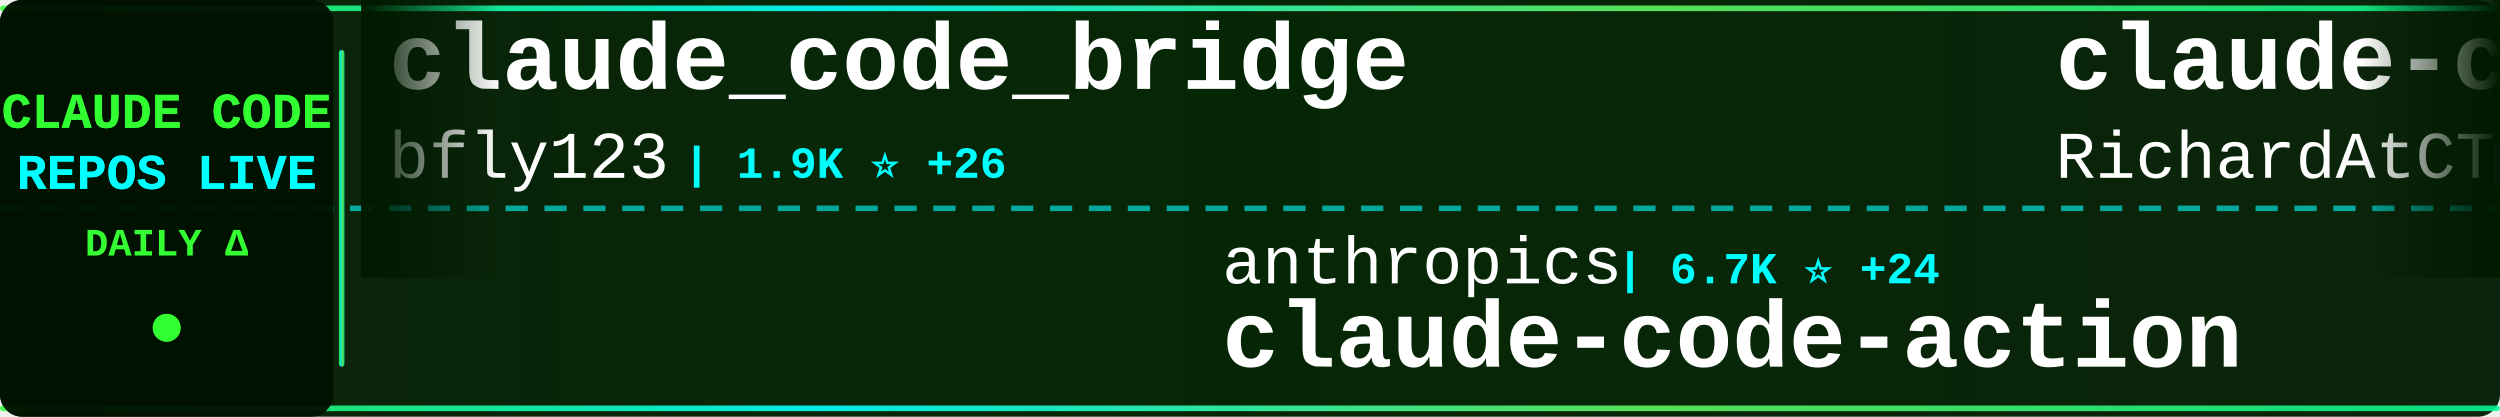
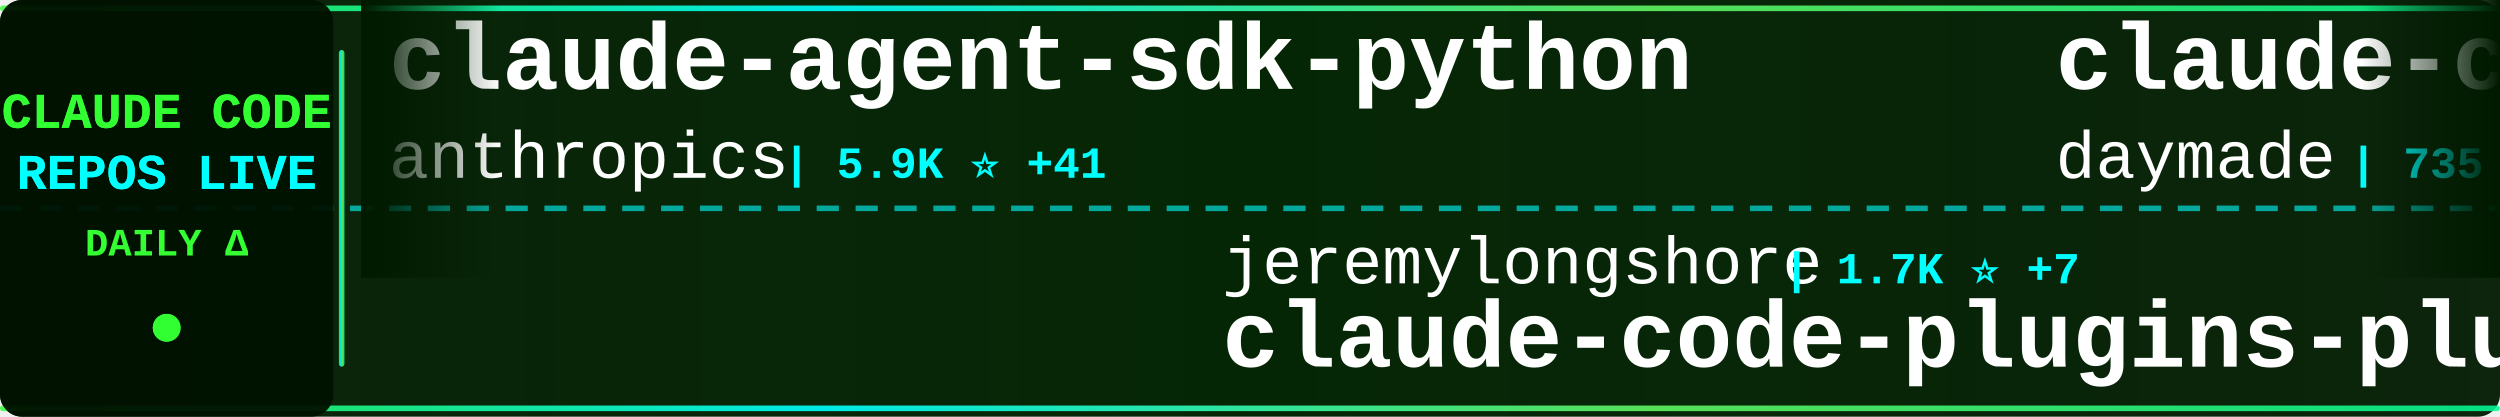
<svg xmlns="http://www.w3.org/2000/svg" width="900" height="150">
  <defs>
    <linearGradient id="tickerBg" x1="0%" y1="0%" x2="100%" y2="0%">
      <stop offset="0%" style="stop-color:#001a00;stop-opacity:0.95" />
      <stop offset="50%" style="stop-color:#002200;stop-opacity:0.98" />
      <stop offset="100%" style="stop-color:#001a00;stop-opacity:0.95" />
    </linearGradient>
    <linearGradient id="borderGrad" x1="0%" y1="0%" x2="100%" y2="0%">
      <stop offset="0%" style="stop-color:#33ff33;stop-opacity:0.85">
        <animate attributeName="stop-opacity" values="0.85;1;0.85" dur="2s" repeatCount="indefinite" />
      </stop>
      <stop offset="33%" style="stop-color:#00ffff;stop-opacity:0.9">
        <animate attributeName="stop-opacity" values="0.9;1;0.9" dur="2.2s" repeatCount="indefinite" />
      </stop>
      <stop offset="66%" style="stop-color:#66ff66;stop-opacity:0.85">
        <animate attributeName="stop-opacity" values="0.85;1;0.85" dur="1.8s" repeatCount="indefinite" />
      </stop>
      <stop offset="100%" style="stop-color:#00ff99;stop-opacity:0.85">
        <animate attributeName="stop-opacity" values="0.85;1;0.85" dur="2s" repeatCount="indefinite" />
      </stop>
    </linearGradient>
    <filter id="textGlow">
      <feGaussianBlur stdDeviation="0.1" result="coloredBlur" />
      <feMerge>
        <feMergeNode in="coloredBlur" />
        <feMergeNode in="SourceGraphic" />
      </feMerge>
    </filter>
    <filter id="metricGlow">
      <feGaussianBlur stdDeviation="0.2" result="coloredBlur" />
      <feMerge>
        <feMergeNode in="coloredBlur" />
        <feMergeNode in="SourceGraphic" />
      </feMerge>
    </filter>
    <linearGradient id="leftFade" x1="0%" y1="0%" x2="100%" y2="0%">
      <stop offset="0%" style="stop-color:#001a00;stop-opacity:1" />
      <stop offset="100%" style="stop-color:#001a00;stop-opacity:0" />
    </linearGradient>
    <linearGradient id="rightFade" x1="0%" y1="0%" x2="100%" y2="0%">
      <stop offset="0%" style="stop-color:#001a00;stop-opacity:0" />
      <stop offset="100%" style="stop-color:#001a00;stop-opacity:1" />
    </linearGradient>
  </defs>
  <rect width="900" height="150" fill="url(#tickerBg)" rx="8" />
  <rect x="0" y="2" width="900" height="2" fill="url(#borderGrad)" rx="1" />
  <rect x="0" y="146" width="900" height="2" fill="url(#borderGrad)" rx="1" />
  <line x1="0" y1="75" x2="900" y2="75" stroke="#00ffff" stroke-width="2" stroke-dasharray="8 6" opacity="0.6" />
  <rect x="0" y="0" width="120" height="150" fill="#001100" opacity="0.95" rx="8" />
  <text x="60" y="46" font-family="'Courier New', monospace" font-size="18" font-weight="bold" fill="#33ff33" text-anchor="middle" filter="url(#textGlow)">
    CLAUDE CODE
  </text>
  <text x="60" y="68" font-family="'Courier New', monospace" font-size="18" font-weight="bold" fill="#00ffff" text-anchor="middle" filter="url(#textGlow)">
    REPOS LIVE
  </text>
  <text x="60" y="92" font-family="'Courier New', monospace" font-size="14" font-weight="bold" fill="#33ff33" text-anchor="middle">
    DAILY Δ
  </text>
  <circle cx="60" cy="118" r="5" fill="#33ff33" filter="url(#metricGlow)">
    <animate attributeName="r" values="4;6;4" dur="1.5s" repeatCount="indefinite" />
    <animate attributeName="opacity" values="0.6;1;0.6" dur="1.5s" repeatCount="indefinite" />
  </circle>
  <rect x="122" y="18" width="2" height="114" fill="url(#borderGrad)" rx="1" />
  <clipPath id="tickerClip">
    <rect x="130" y="0" width="770" height="150" />
  </clipPath>
  <g clip-path="url(#tickerClip)">
    <g id="tickerItems">
      <animateTransform attributeName="transform" attributeType="XML" type="translate" from="0 0" to="-3000 0" dur="54s" repeatCount="indefinite" />
      <g transform="translate(0, 0)">
-         <text x="140" y="32" font-family="'Courier New', monospace" font-size="34" font-weight="bold" fill="#ffffff">claude_code_bridge</text>
-         <text x="140" y="64" font-family="'Courier New', monospace" font-size="24" font-weight="normal" fill="#ffffff" opacity="1.0">bfly123</text>
-         <text x="246" y="64" font-family="'Courier New', monospace" font-size="16" font-weight="bold" fill="#00ffff"> | 1.9K ⭐ +26</text>
+         <text x="140" y="32" font-family="'Courier New', monospace" font-size="34" font-weight="bold" fill="#ffffff">claude-agent-sdk-python</text>
+         <text x="140" y="64" font-family="'Courier New', monospace" font-size="24" font-weight="normal" fill="#ffffff" opacity="1.0">anthropics</text>
+         <text x="282" y="64" font-family="'Courier New', monospace" font-size="16" font-weight="bold" fill="#00ffff"> | 5.9K ⭐ +41</text>
      </g>
      <g transform="translate(300, 0)">
-         <text x="140" y="102" font-family="'Courier New', monospace" font-size="24" font-weight="normal" fill="#ffffff" opacity="1.0">anthropics</text>
-         <text x="282" y="102" font-family="'Courier New', monospace" font-size="16" font-weight="bold" fill="#00ffff"> | 6.7K ⭐ +24</text>
-         <text x="140" y="132" font-family="'Courier New', monospace" font-size="34" font-weight="bold" fill="#ffffff">claude-code-action</text>
+         <text x="140" y="102" font-family="'Courier New', monospace" font-size="24" font-weight="normal" fill="#ffffff" opacity="1.0">jeremylongshore</text>
+         <text x="342" y="102" font-family="'Courier New', monospace" font-size="16" font-weight="bold" fill="#00ffff"> | 1.7K ⭐ +7</text>
+         <text x="140" y="132" font-family="'Courier New', monospace" font-size="34" font-weight="bold" fill="#ffffff">claude-code-plugins-plus...</text>
      </g>
      <g transform="translate(600, 0)">
-         <text x="140" y="32" font-family="'Courier New', monospace" font-size="34" font-weight="bold" fill="#ffffff">claude-code-telegram</text>
-         <text x="140" y="64" font-family="'Courier New', monospace" font-size="24" font-weight="normal" fill="#ffffff" opacity="1.0">RichardAtCT</text>
-         <text x="294" y="64" font-family="'Courier New', monospace" font-size="16" font-weight="bold" fill="#00ffff"> | 2.3K ⭐ +5</text>
+         <text x="140" y="32" font-family="'Courier New', monospace" font-size="34" font-weight="bold" fill="#ffffff">claude-code-skills</text>
+         <text x="140" y="64" font-family="'Courier New', monospace" font-size="24" font-weight="normal" fill="#ffffff" opacity="1.0">daymade</text>
+         <text x="246" y="64" font-family="'Courier New', monospace" font-size="16" font-weight="bold" fill="#00ffff"> | 735 ⭐ +2</text>
      </g>
      <g transform="translate(900, 0)">
-         <text x="140" y="102" font-family="'Courier New', monospace" font-size="24" font-weight="normal" fill="#ffffff" opacity="1.0">Alishahryar1</text>
-         <text x="306" y="102" font-family="'Courier New', monospace" font-size="16" font-weight="bold" fill="#00ffff"> | 1.2K ⭐ +19</text>
-         <text x="140" y="132" font-family="'Courier New', monospace" font-size="34" font-weight="bold" fill="#ffffff">free-claude-code</text>
+         <text x="140" y="102" font-family="'Courier New', monospace" font-size="24" font-weight="normal" fill="#ffffff" opacity="1.0">MadAppGang</text>
+         <text x="282" y="102" font-family="'Courier New', monospace" font-size="16" font-weight="bold" fill="#00ffff"> | 248 ⭐</text>
+         <text x="140" y="132" font-family="'Courier New', monospace" font-size="34" font-weight="bold" fill="#ffffff">claude-code</text>
      </g>
      <g transform="translate(1200, 0)">
+         <text x="140" y="32" font-family="'Courier New', monospace" font-size="34" font-weight="bold" fill="#ffffff">claude-code-infrastructu...</text>
+         <text x="140" y="64" font-family="'Courier New', monospace" font-size="24" font-weight="normal" fill="#ffffff" opacity="1.0">diet103</text>
+         <text x="246" y="64" font-family="'Courier New', monospace" font-size="16" font-weight="bold" fill="#00ffff"> | 9.4K ⭐ +10</text>
+       </g>
+       <g transform="translate(1500, 0)">
+         <text x="140" y="102" font-family="'Courier New', monospace" font-size="24" font-weight="normal" fill="#ffffff" opacity="1.0">zhukunpenglinyutong</text>
+         <text x="390" y="102" font-family="'Courier New', monospace" font-size="16" font-weight="bold" fill="#00ffff"> | 2.2K ⭐ +3</text>
+         <text x="140" y="132" font-family="'Courier New', monospace" font-size="34" font-weight="bold" fill="#ffffff">idea-claude-code-gui</text>
+       </g>
+       <g transform="translate(1800, 0)">
+         <text x="140" y="32" font-family="'Courier New', monospace" font-size="34" font-weight="bold" fill="#ffffff">happy</text>
+         <text x="140" y="64" font-family="'Courier New', monospace" font-size="24" font-weight="normal" fill="#ffffff" opacity="1.0">slopus</text>
+         <text x="234" y="64" font-family="'Courier New', monospace" font-size="16" font-weight="bold" fill="#00ffff"> | 16.5K ⭐ +114</text>
+       </g>
+       <g transform="translate(2100, 0)">
+         <text x="140" y="102" font-family="'Courier New', monospace" font-size="24" font-weight="normal" fill="#ffffff" opacity="1.0">sickn33</text>
+         <text x="246" y="102" font-family="'Courier New', monospace" font-size="16" font-weight="bold" fill="#00ffff"> | 28.1K ⭐ +259</text>
+         <text x="140" y="132" font-family="'Courier New', monospace" font-size="34" font-weight="bold" fill="#ffffff">antigravity-awesome-skil...</text>
+       </g>
+       <g transform="translate(2400, 0)">
+         <text x="140" y="32" font-family="'Courier New', monospace" font-size="34" font-weight="bold" fill="#ffffff">Claude-Code</text>
+         <text x="140" y="64" font-family="'Courier New', monospace" font-size="24" font-weight="normal" fill="#ffffff" opacity="1.0">lyconear</text>
+         <text x="258" y="64" font-family="'Courier New', monospace" font-size="16" font-weight="bold" fill="#00ffff"> | 4 ⭐</text>
+       </g>
+       <g transform="translate(2700, 0)">
+         <text x="140" y="102" font-family="'Courier New', monospace" font-size="24" font-weight="normal" fill="#ffffff" opacity="1.0">ComposioHQ</text>
+         <text x="282" y="102" font-family="'Courier New', monospace" font-size="16" font-weight="bold" fill="#00ffff"> | 48.8K ⭐ +301</text>
+         <text x="140" y="132" font-family="'Courier New', monospace" font-size="34" font-weight="bold" fill="#ffffff">awesome-claude-skills</text>
+       </g>
+       <g transform="translate(3000, 0)">
+         <text x="140" y="32" font-family="'Courier New', monospace" font-size="34" font-weight="bold" fill="#ffffff">claude-agent-sdk-python</text>
+         <text x="140" y="64" font-family="'Courier New', monospace" font-size="24" font-weight="normal" fill="#ffffff" opacity="1.0">anthropics</text>
+         <text x="282" y="64" font-family="'Courier New', monospace" font-size="16" font-weight="bold" fill="#00ffff"> | 5.9K ⭐ +41</text>
+       </g>
+       <g transform="translate(3300, 0)">
+         <text x="140" y="102" font-family="'Courier New', monospace" font-size="24" font-weight="normal" fill="#ffffff" opacity="1.0">jeremylongshore</text>
+         <text x="342" y="102" font-family="'Courier New', monospace" font-size="16" font-weight="bold" fill="#00ffff"> | 1.7K ⭐ +7</text>
+         <text x="140" y="132" font-family="'Courier New', monospace" font-size="34" font-weight="bold" fill="#ffffff">claude-code-plugins-plus...</text>
+       </g>
+       <g transform="translate(3600, 0)">
        <text x="140" y="32" font-family="'Courier New', monospace" font-size="34" font-weight="bold" fill="#ffffff">claude-code-skills</text>
        <text x="140" y="64" font-family="'Courier New', monospace" font-size="24" font-weight="normal" fill="#ffffff" opacity="1.0">daymade</text>
-         <text x="246" y="64" font-family="'Courier New', monospace" font-size="16" font-weight="bold" fill="#00ffff"> | 734 ⭐ +1</text>
-       </g>
-       <g transform="translate(1500, 0)">
-         <text x="140" y="102" font-family="'Courier New', monospace" font-size="24" font-weight="normal" fill="#ffffff" opacity="1.0">anthropics</text>
-         <text x="282" y="102" font-family="'Courier New', monospace" font-size="16" font-weight="bold" fill="#00ffff"> | 4.0K ⭐ +15</text>
-         <text x="140" y="132" font-family="'Courier New', monospace" font-size="34" font-weight="bold" fill="#ffffff">claude-code-security-rev...</text>
-       </g>
-       <g transform="translate(1800, 0)">
-         <text x="140" y="32" font-family="'Courier New', monospace" font-size="34" font-weight="bold" fill="#ffffff">claude-code-spec-workflo...</text>
-         <text x="140" y="64" font-family="'Courier New', monospace" font-size="24" font-weight="normal" fill="#ffffff" opacity="1.0">Pimzino</text>
-         <text x="246" y="64" font-family="'Courier New', monospace" font-size="16" font-weight="bold" fill="#00ffff"> | 3.6K ⭐ +3</text>
-       </g>
-       <g transform="translate(2100, 0)">
-         <text x="140" y="102" font-family="'Courier New', monospace" font-size="24" font-weight="normal" fill="#ffffff" opacity="1.0">zhukunpenglinyutong</text>
-         <text x="390" y="102" font-family="'Courier New', monospace" font-size="16" font-weight="bold" fill="#00ffff"> | 2.2K ⭐ +9</text>
-         <text x="140" y="132" font-family="'Courier New', monospace" font-size="34" font-weight="bold" fill="#ffffff">idea-claude-code-gui</text>
-       </g>
-       <g transform="translate(2400, 0)">
-         <text x="140" y="32" font-family="'Courier New', monospace" font-size="34" font-weight="bold" fill="#ffffff">my-claude-code-setup</text>
-         <text x="140" y="64" font-family="'Courier New', monospace" font-size="24" font-weight="normal" fill="#ffffff" opacity="1.0">centminmod</text>
-         <text x="282" y="64" font-family="'Courier New', monospace" font-size="16" font-weight="bold" fill="#00ffff"> | 2.1K ⭐ +9</text>
-       </g>
-       <g transform="translate(2700, 0)">
-         <text x="140" y="102" font-family="'Courier New', monospace" font-size="24" font-weight="normal" fill="#ffffff" opacity="1.0">wshobson</text>
-         <text x="258" y="102" font-family="'Courier New', monospace" font-size="16" font-weight="bold" fill="#00ffff"> | 32.4K ⭐ +67</text>
-         <text x="140" y="132" font-family="'Courier New', monospace" font-size="34" font-weight="bold" fill="#ffffff">agents</text>
-       </g>
-       <g transform="translate(3000, 0)">
-         <text x="140" y="32" font-family="'Courier New', monospace" font-size="34" font-weight="bold" fill="#ffffff">claude_code_bridge</text>
-         <text x="140" y="64" font-family="'Courier New', monospace" font-size="24" font-weight="normal" fill="#ffffff" opacity="1.0">bfly123</text>
-         <text x="246" y="64" font-family="'Courier New', monospace" font-size="16" font-weight="bold" fill="#00ffff"> | 1.9K ⭐ +26</text>
-       </g>
-       <g transform="translate(3300, 0)">
-         <text x="140" y="102" font-family="'Courier New', monospace" font-size="24" font-weight="normal" fill="#ffffff" opacity="1.0">anthropics</text>
-         <text x="282" y="102" font-family="'Courier New', monospace" font-size="16" font-weight="bold" fill="#00ffff"> | 6.7K ⭐ +24</text>
-         <text x="140" y="132" font-family="'Courier New', monospace" font-size="34" font-weight="bold" fill="#ffffff">claude-code-action</text>
-       </g>
-       <g transform="translate(3600, 0)">
-         <text x="140" y="32" font-family="'Courier New', monospace" font-size="34" font-weight="bold" fill="#ffffff">claude-code-telegram</text>
-         <text x="140" y="64" font-family="'Courier New', monospace" font-size="24" font-weight="normal" fill="#ffffff" opacity="1.0">RichardAtCT</text>
-         <text x="294" y="64" font-family="'Courier New', monospace" font-size="16" font-weight="bold" fill="#00ffff"> | 2.3K ⭐ +5</text>
+         <text x="246" y="64" font-family="'Courier New', monospace" font-size="16" font-weight="bold" fill="#00ffff"> | 735 ⭐ +2</text>
      </g>
      <g transform="translate(3900, 0)">
-         <text x="140" y="102" font-family="'Courier New', monospace" font-size="24" font-weight="normal" fill="#ffffff" opacity="1.0">Alishahryar1</text>
-         <text x="306" y="102" font-family="'Courier New', monospace" font-size="16" font-weight="bold" fill="#00ffff"> | 1.2K ⭐ +19</text>
-         <text x="140" y="132" font-family="'Courier New', monospace" font-size="34" font-weight="bold" fill="#ffffff">free-claude-code</text>
+         <text x="140" y="102" font-family="'Courier New', monospace" font-size="24" font-weight="normal" fill="#ffffff" opacity="1.0">MadAppGang</text>
+         <text x="282" y="102" font-family="'Courier New', monospace" font-size="16" font-weight="bold" fill="#00ffff"> | 248 ⭐</text>
+         <text x="140" y="132" font-family="'Courier New', monospace" font-size="34" font-weight="bold" fill="#ffffff">claude-code</text>
      </g>
    </g>
  </g>
  <rect x="130" y="0" width="50" height="100" fill="url(#leftFade)" />
  <rect x="850" y="0" width="50" height="100" fill="url(#rightFade)" />
</svg>
